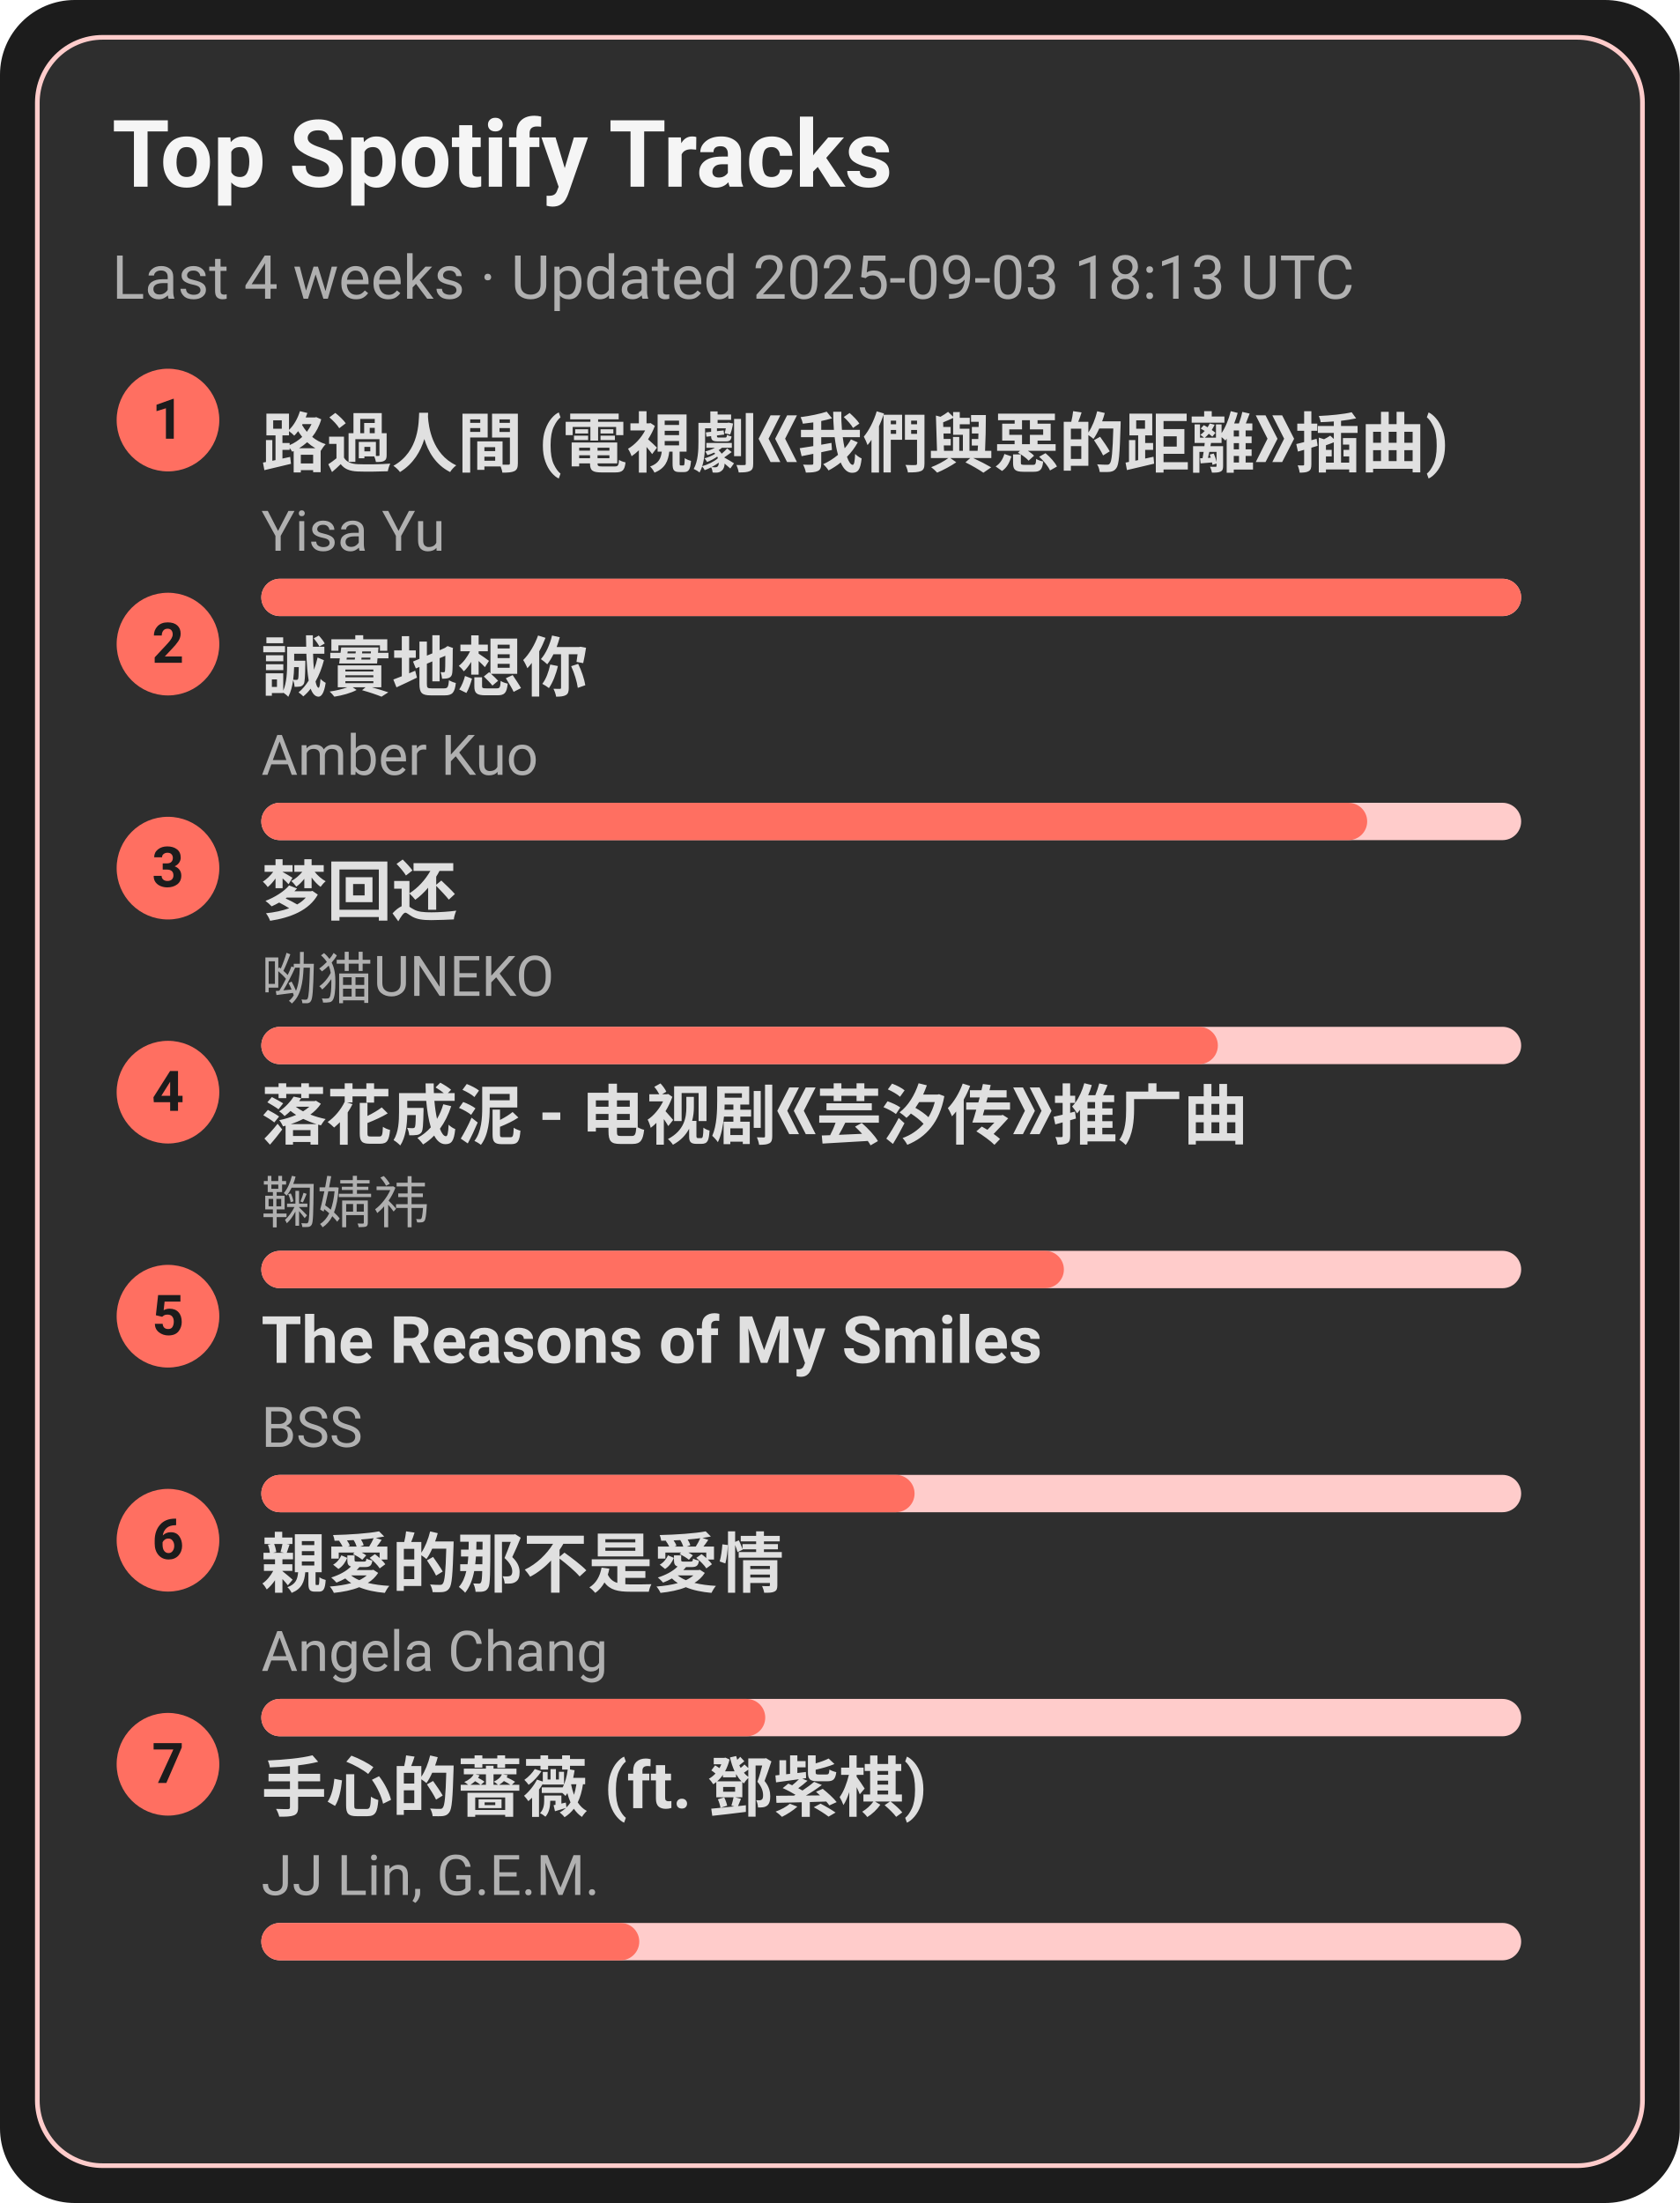
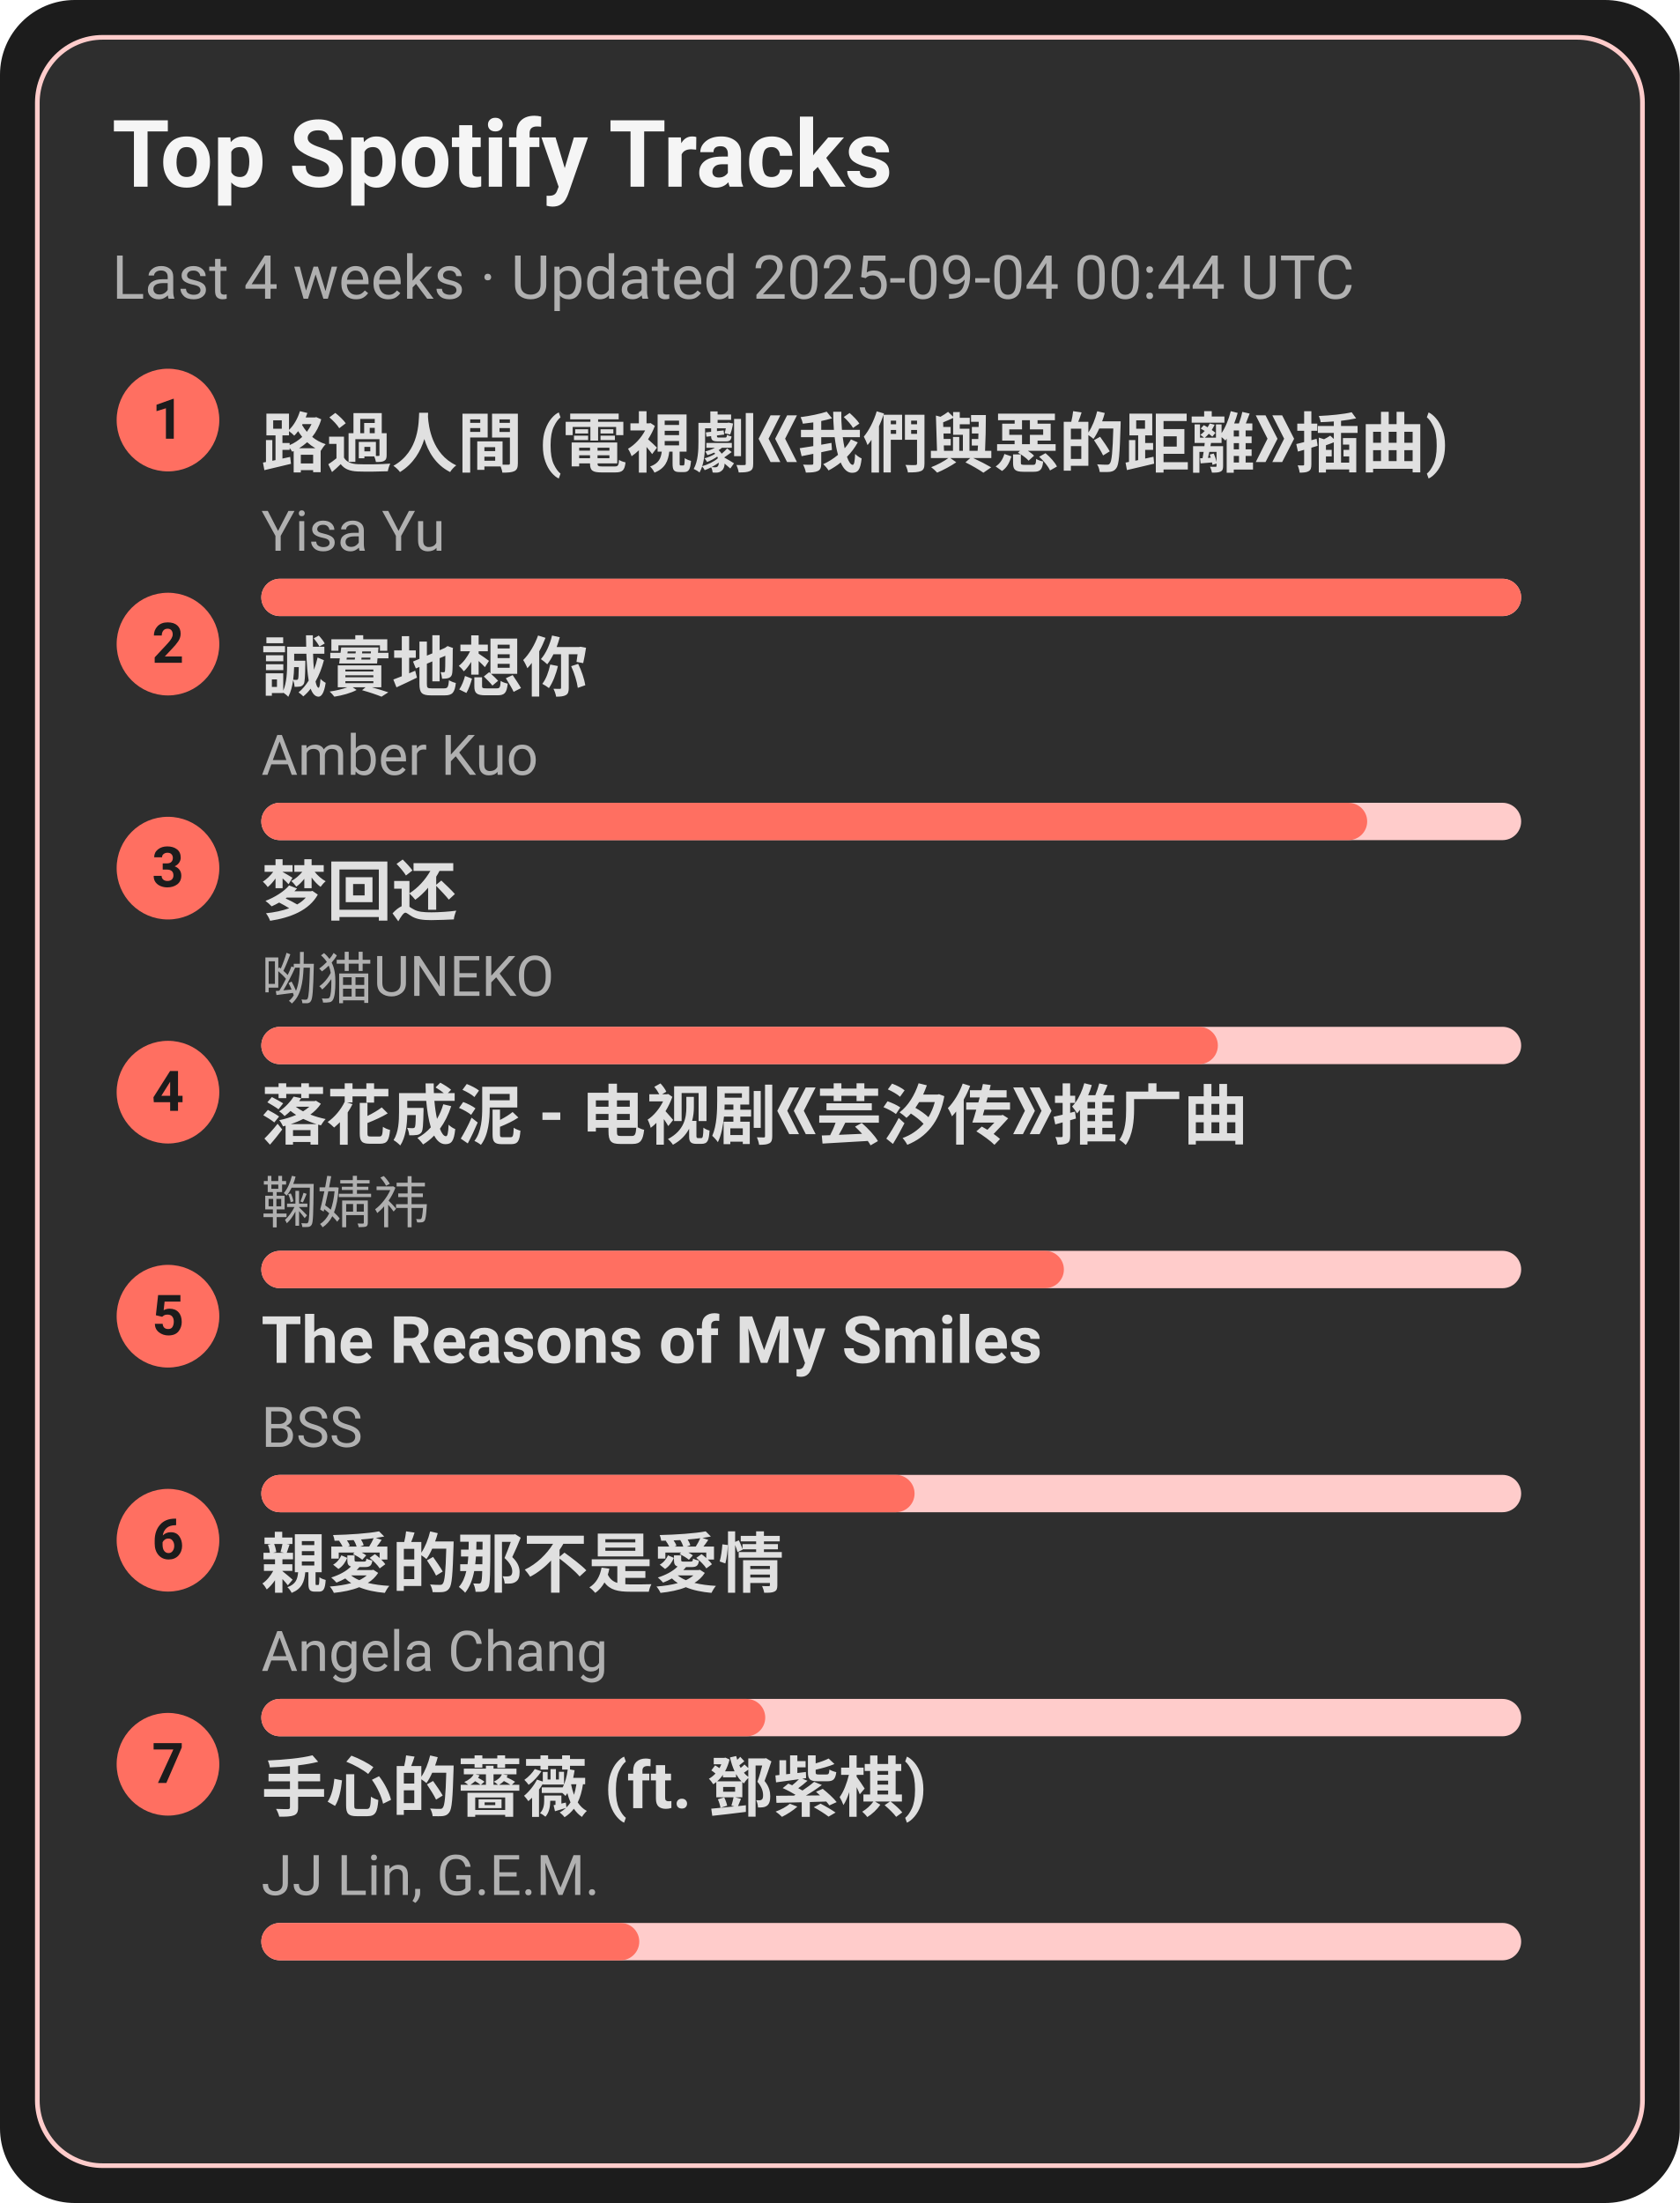
<svg xmlns="http://www.w3.org/2000/svg" width="360" height="472" viewBox="0 0 360 472">
  <style>text{font-family:-apple-system,BlinkMacSystemFont,Segoe UI,Roboto,Ubuntu,Helvetica Neue,Arial,Noto Sans,sans-serif}</style>
  <rect width="360" height="472" rx="16" fill="#1c1c1c" />
  <rect x="8" y="8" width="344" height="456" rx="14" fill="#2e2e2e" stroke="#ffcccb" />
  <text x="24" y="40" font-size="20" fill="#f5f5f5" font-weight="600">Top Spotify Tracks</text>
-   <text x="24" y="64" font-size="13" fill="#b0b0b0">Last 4 weeks · Updated 2025-09-03 18:13 UTC</text>
+   <text x="24" y="64" font-size="13" fill="#b0b0b0">Last 4 weeks · Updated 2025-09-04 00:44 UTC</text>
  <circle cx="36" cy="90" r="11" fill="#ff6f61" />
  <text x="36" y="94" text-anchor="middle" font-size="12" fill="#1c1c1c" font-weight="700">1</text>
  <a href="https://open.spotify.com/track/1ZSleGniKMWNrWvK5cGALO" target="_blank" rel="noopener noreferrer">
    <text x="56" y="100" font-size="14" fill="#e0e0e0" font-weight="600">路過人間 (電視劇《我們與惡的距離》插曲)</text>
  </a>
  <text x="56" y="118" font-size="12" fill="#b0b0b0">Yisa Yu</text>
  <rect x="56" y="124" width="270" height="8" rx="4" fill="#ffcccb" />
  <rect x="56" y="124" width="270" height="8" rx="4" fill="#ff6f61" />
  <circle cx="36" cy="138" r="11" fill="#ff6f61" />
  <text x="36" y="142" text-anchor="middle" font-size="12" fill="#1c1c1c" font-weight="700">2</text>
  <a href="https://open.spotify.com/track/1SPZzj8QzOwZoAGKXMGLGJ" target="_blank" rel="noopener noreferrer">
    <text x="56" y="148" font-size="14" fill="#e0e0e0" font-weight="600">誠實地想你</text>
  </a>
  <text x="56" y="166" font-size="12" fill="#b0b0b0">Amber Kuo</text>
  <rect x="56" y="172" width="270" height="8" rx="4" fill="#ffcccb" />
  <rect x="56" y="172" width="237" height="8" rx="4" fill="#ff6f61" />
  <circle cx="36" cy="186" r="11" fill="#ff6f61" />
  <text x="36" y="190" text-anchor="middle" font-size="12" fill="#1c1c1c" font-weight="700">3</text>
  <a href="https://open.spotify.com/track/6jTK3YxlFysC8g0Ye9tbPK" target="_blank" rel="noopener noreferrer">
    <text x="56" y="196" font-size="14" fill="#e0e0e0" font-weight="600">梦回还</text>
  </a>
  <text x="56" y="214" font-size="12" fill="#b0b0b0">呦猫UNEKO</text>
  <rect x="56" y="220" width="270" height="8" rx="4" fill="#ffcccb" />
  <rect x="56" y="220" width="205" height="8" rx="4" fill="#ff6f61" />
  <circle cx="36" cy="234" r="11" fill="#ff6f61" />
  <text x="36" y="238" text-anchor="middle" font-size="12" fill="#1c1c1c" font-weight="700">4</text>
  <a href="https://open.spotify.com/track/3kOZsJz3crGIWWHeoCNa0O" target="_blank" rel="noopener noreferrer">
    <text x="56" y="244" font-size="14" fill="#e0e0e0" font-weight="600">落花成泥 - 电视剧《芸汐传》推广曲</text>
  </a>
  <text x="56" y="262" font-size="12" fill="#b0b0b0">鞠婧祎</text>
  <rect x="56" y="268" width="270" height="8" rx="4" fill="#ffcccb" />
  <rect x="56" y="268" width="172" height="8" rx="4" fill="#ff6f61" />
  <circle cx="36" cy="282" r="11" fill="#ff6f61" />
  <text x="36" y="286" text-anchor="middle" font-size="12" fill="#1c1c1c" font-weight="700">5</text>
  <a href="https://open.spotify.com/track/1amowbJ9HHFFSFdg2ubM7G" target="_blank" rel="noopener noreferrer">
    <text x="56" y="292" font-size="14" fill="#e0e0e0" font-weight="600">The Reasons of My Smiles</text>
  </a>
  <text x="56" y="310" font-size="12" fill="#b0b0b0">BSS</text>
  <rect x="56" y="316" width="270" height="8" rx="4" fill="#ffcccb" />
  <rect x="56" y="316" width="140" height="8" rx="4" fill="#ff6f61" />
  <circle cx="36" cy="330" r="11" fill="#ff6f61" />
  <text x="36" y="334" text-anchor="middle" font-size="12" fill="#1c1c1c" font-weight="700">6</text>
  <a href="https://open.spotify.com/track/1MAv2SJPGVVDHyFlhflmYR" target="_blank" rel="noopener noreferrer">
    <text x="56" y="340" font-size="14" fill="#e0e0e0" font-weight="600">親愛的那不是愛情</text>
  </a>
  <text x="56" y="358" font-size="12" fill="#b0b0b0">Angela Chang</text>
  <rect x="56" y="364" width="270" height="8" rx="4" fill="#ffcccb" />
  <rect x="56" y="364" width="108" height="8" rx="4" fill="#ff6f61" />
  <circle cx="36" cy="378" r="11" fill="#ff6f61" />
  <text x="36" y="382" text-anchor="middle" font-size="12" fill="#1c1c1c" font-weight="700">7</text>
  <a href="https://open.spotify.com/track/0w0u6SaUF3mtxMX0Dohnud" target="_blank" rel="noopener noreferrer">
    <text x="56" y="388" font-size="14" fill="#e0e0e0" font-weight="600">手心的薔薇 (ft. 鄧紫棋)</text>
  </a>
  <text x="56" y="406" font-size="12" fill="#b0b0b0">JJ Lin, G.E.M.</text>
  <rect x="56" y="412" width="270" height="8" rx="4" fill="#ffcccb" />
  <rect x="56" y="412" width="81" height="8" rx="4" fill="#ff6f61" />
</svg>
